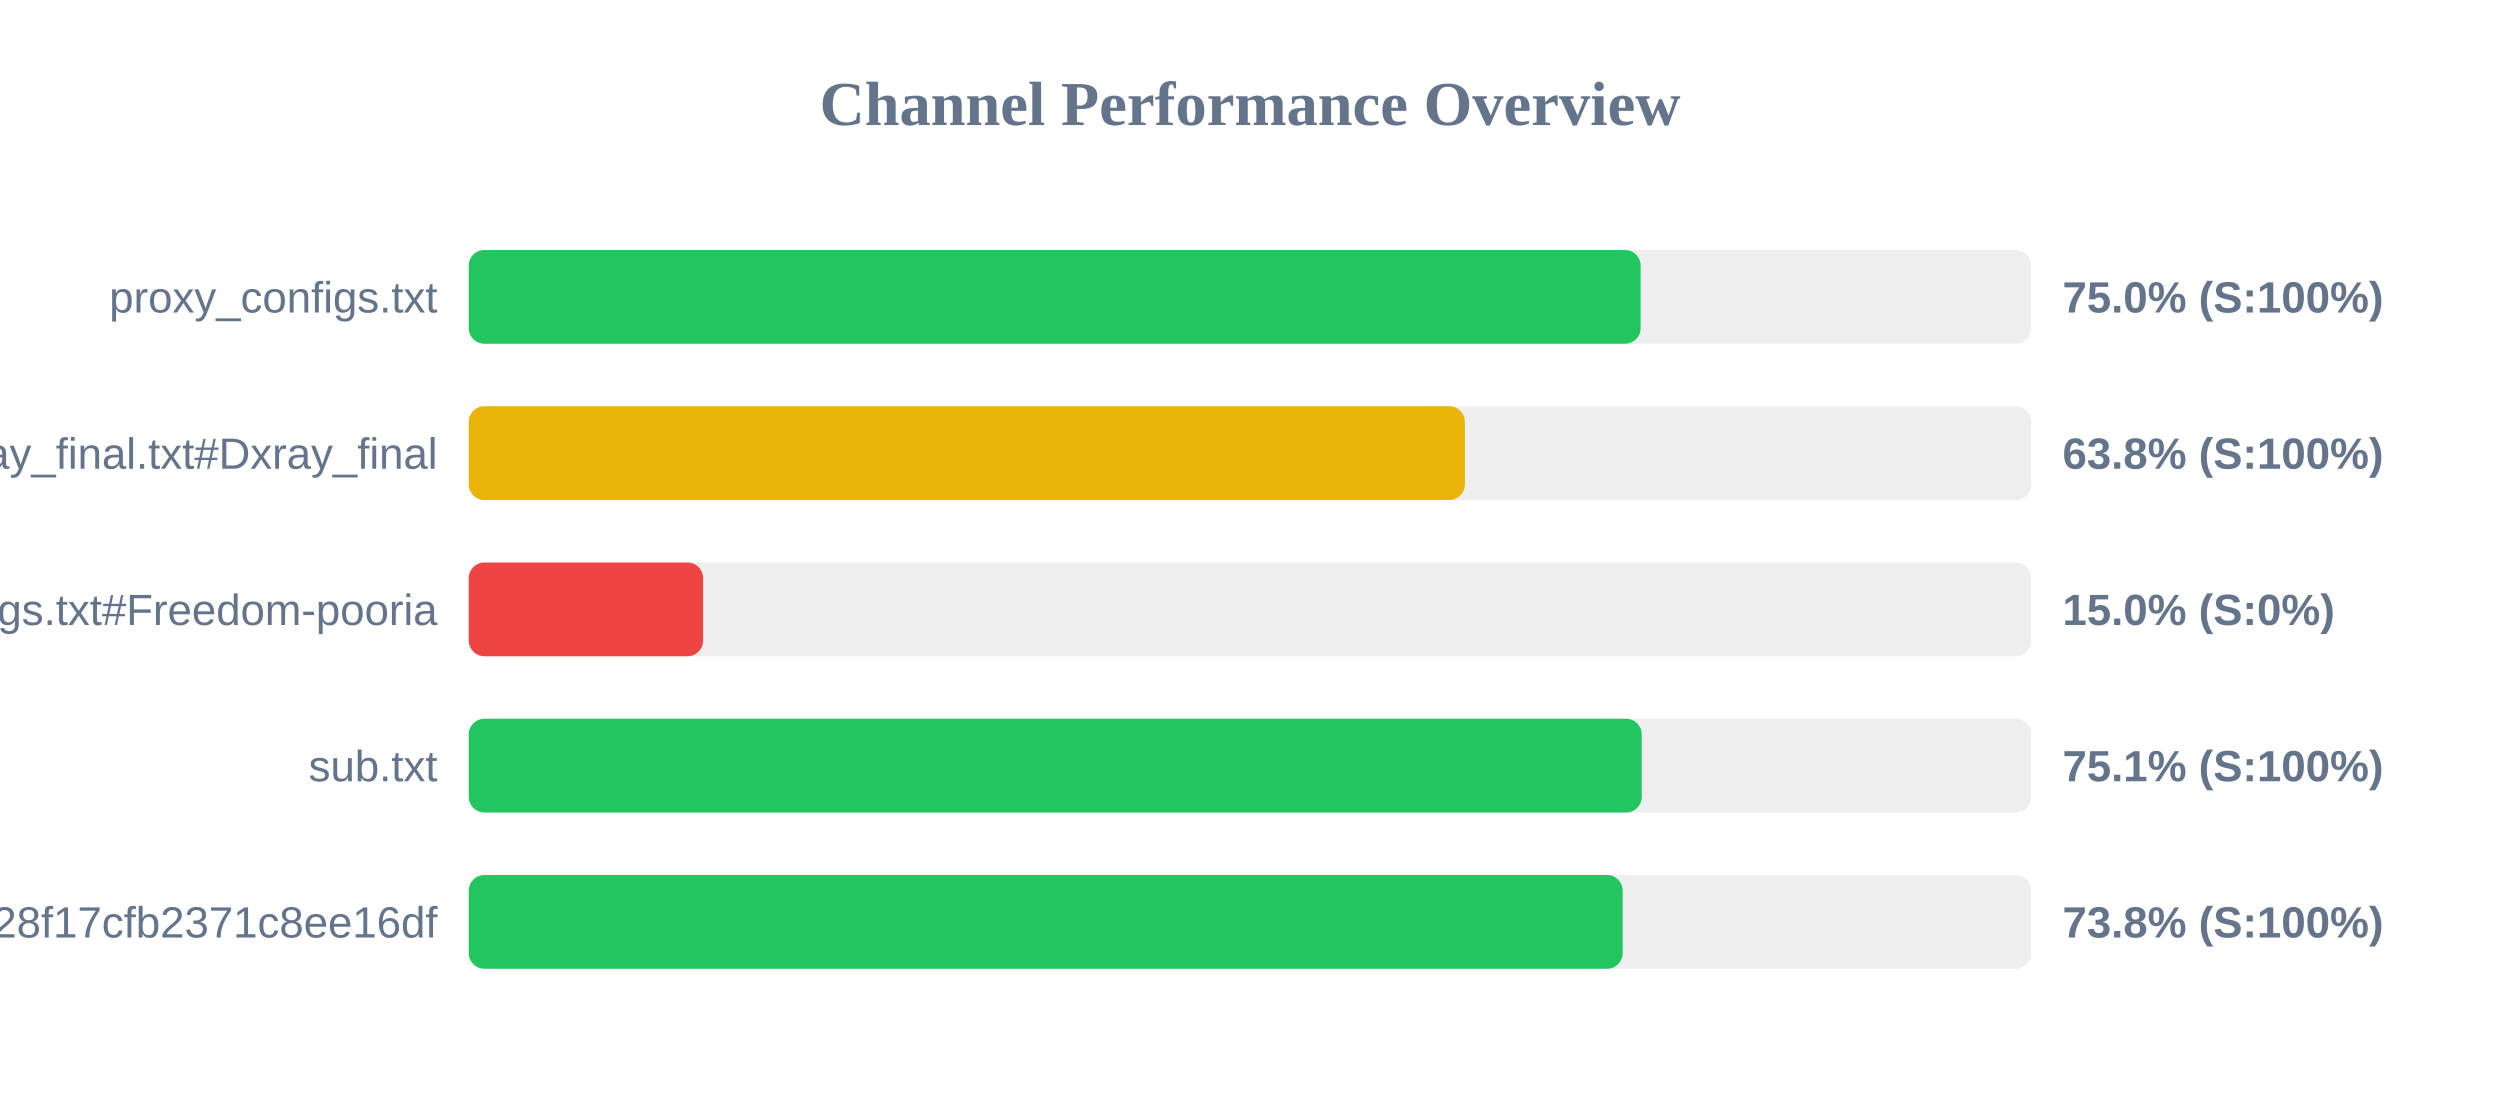
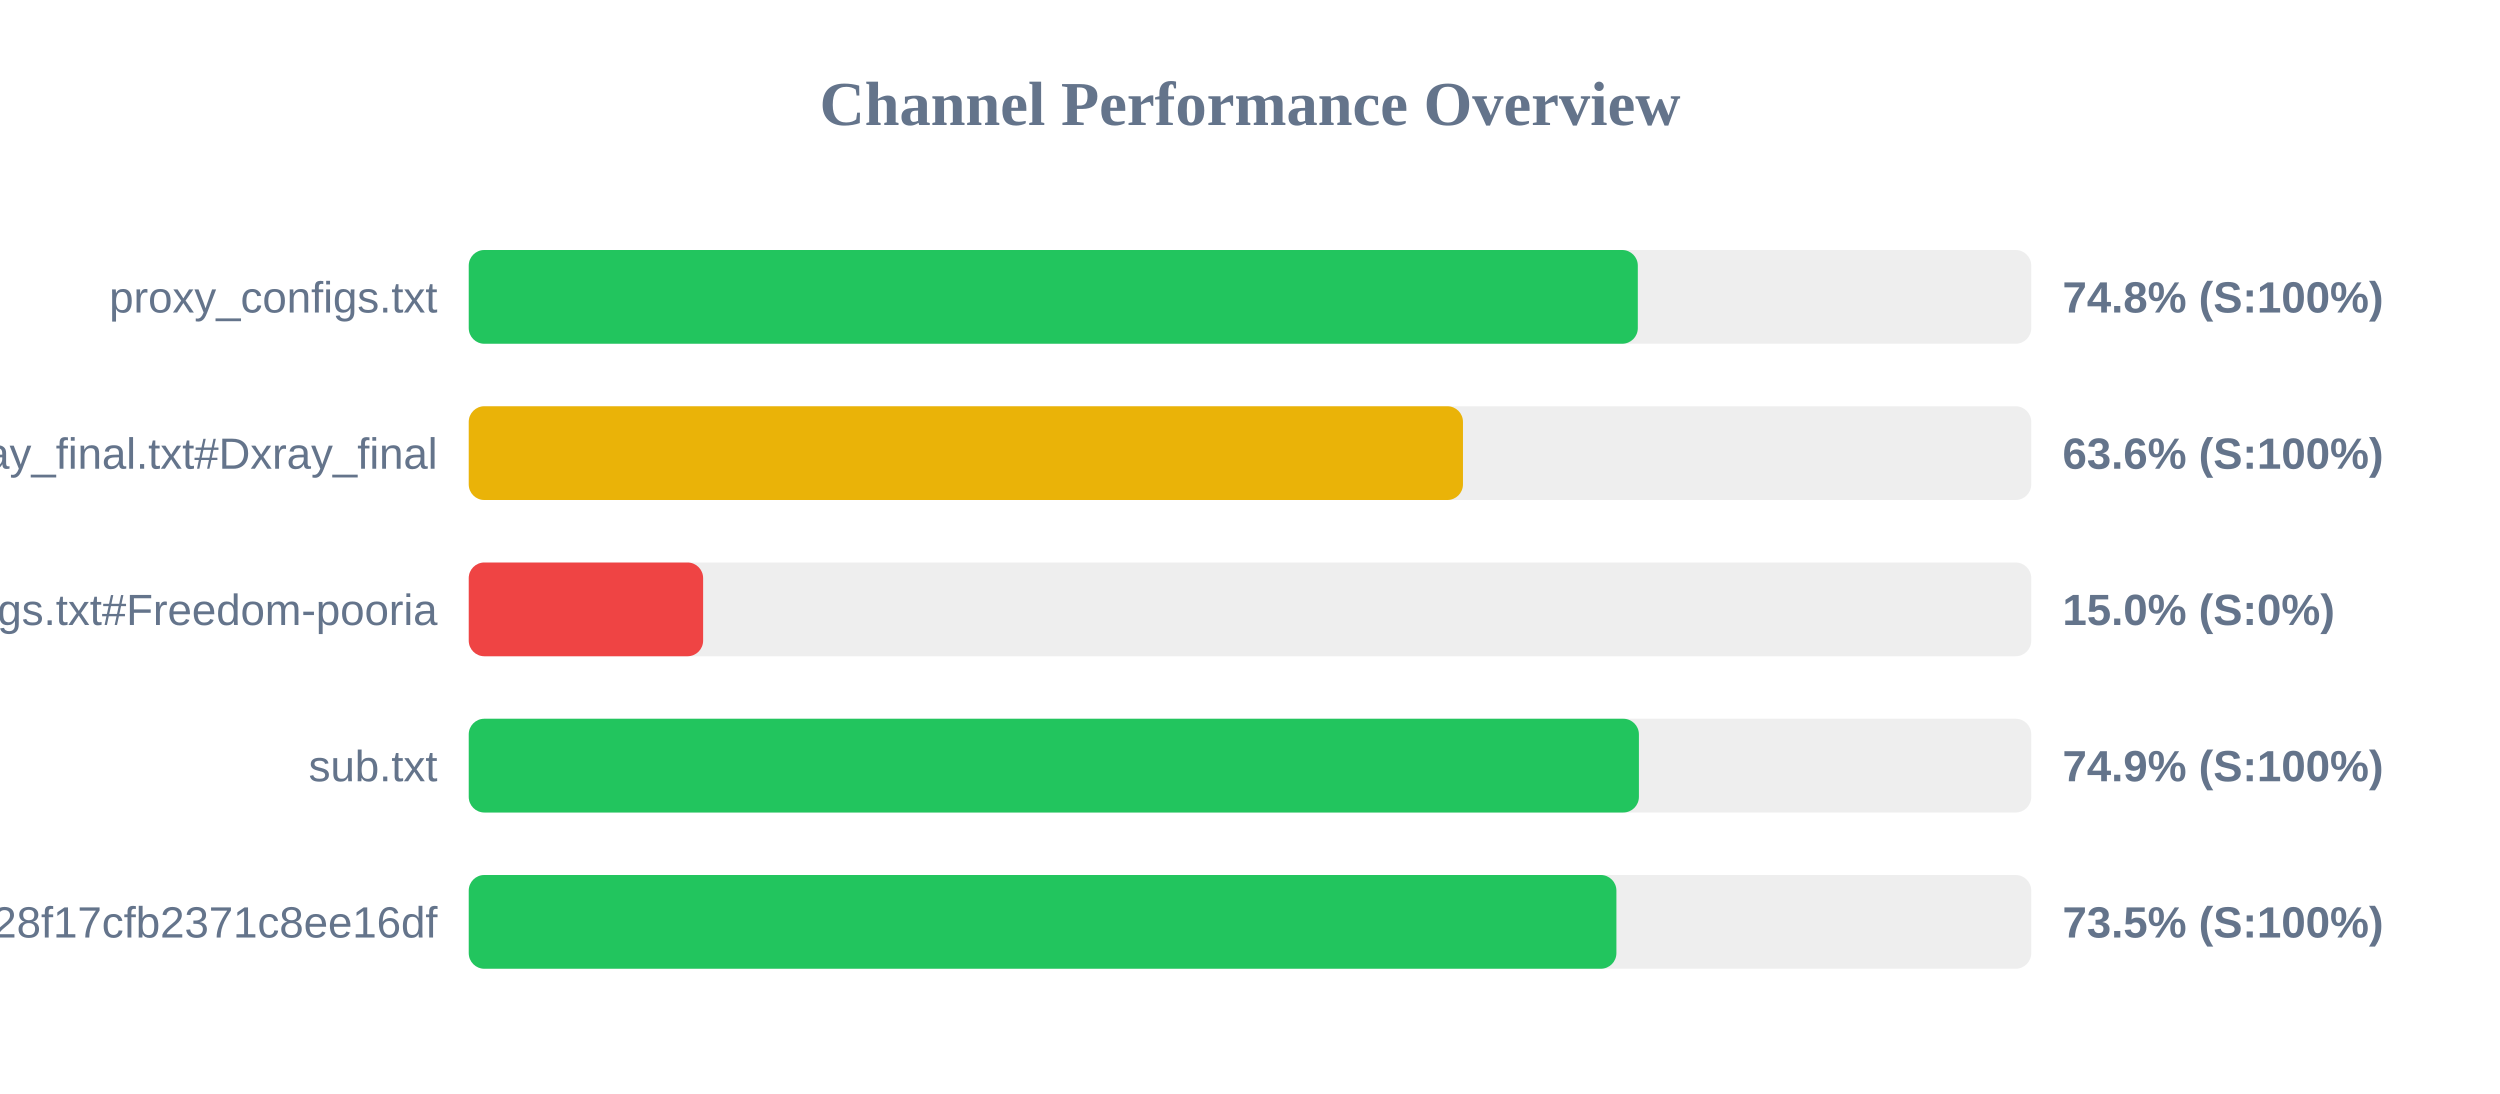
<svg xmlns="http://www.w3.org/2000/svg" width="800" height="350" version="1.1">
  <style>
        .row { font: 14px Arial; fill: #64748b; }
        .score { font: bold 14px Arial; fill: #64748b; }
    </style>
  <text x="400" y="40" text-anchor="middle" font-size="20px" font-weight="bold" fill="#64748b">Channel Performance Overview</text>
  <rect x="150" y="80" width="500" height="30" fill="#eee" rx="5" />
-   <rect x="150" y="80" width="375.0" height="30" fill="#22c55e" rx="5" />
+   <rect x="150" y="80" width="374.1" height="30" fill="#22c55e" rx="5" />
  <text x="140" y="100" text-anchor="end" class="row">proxy_configs.txt</text>
-   <text x="660" y="100" text-anchor="start" class="score">75.0% (S:100%)</text>
+   <text x="660" y="100" text-anchor="start" class="score">74.8% (S:100%)</text>
  <rect x="150" y="130" width="500" height="30" fill="#eee" rx="5" />
-   <rect x="150" y="130" width="318.75" height="30" fill="#eab308" rx="5" />
+   <rect x="150" y="130" width="318.15" height="30" fill="#eab308" rx="5" />
  <text x="140" y="150" text-anchor="end" class="row">xray_final.txt#Dxray_final</text>
-   <text x="660" y="150" text-anchor="start" class="score">63.8% (S:100%)</text>
+   <text x="660" y="150" text-anchor="start" class="score">63.6% (S:100%)</text>
  <rect x="150" y="180" width="500" height="30" fill="#eee" rx="5" />
  <rect x="150" y="180" width="75.0" height="30" fill="#ef4444" rx="5" />
  <text x="140" y="200" text-anchor="end" class="row">v2ray_configs.txt#Freedom-pooria</text>
  <text x="660" y="200" text-anchor="start" class="score">15.0% (S:0%)</text>
  <rect x="150" y="230" width="500" height="30" fill="#eee" rx="5" />
-   <rect x="150" y="230" width="375.35" height="30" fill="#22c55e" rx="5" />
+   <rect x="150" y="230" width="374.45" height="30" fill="#22c55e" rx="5" />
  <text x="140" y="250" text-anchor="end" class="row">sub.txt</text>
-   <text x="660" y="250" text-anchor="start" class="score">75.1% (S:100%)</text>
+   <text x="660" y="250" text-anchor="start" class="score">74.9% (S:100%)</text>
  <rect x="150" y="280" width="500" height="30" fill="#eee" rx="5" />
-   <rect x="150" y="280" width="369.25" height="30" fill="#22c55e" rx="5" />
+   <rect x="150" y="280" width="367.25" height="30" fill="#22c55e" rx="5" />
  <text x="140" y="300" text-anchor="end" class="row">?token=fedfed7b41b828f17cfb2371c8ee16df</text>
-   <text x="660" y="300" text-anchor="start" class="score">73.8% (S:100%)</text>
+   <text x="660" y="300" text-anchor="start" class="score">73.5% (S:100%)</text>
</svg>
